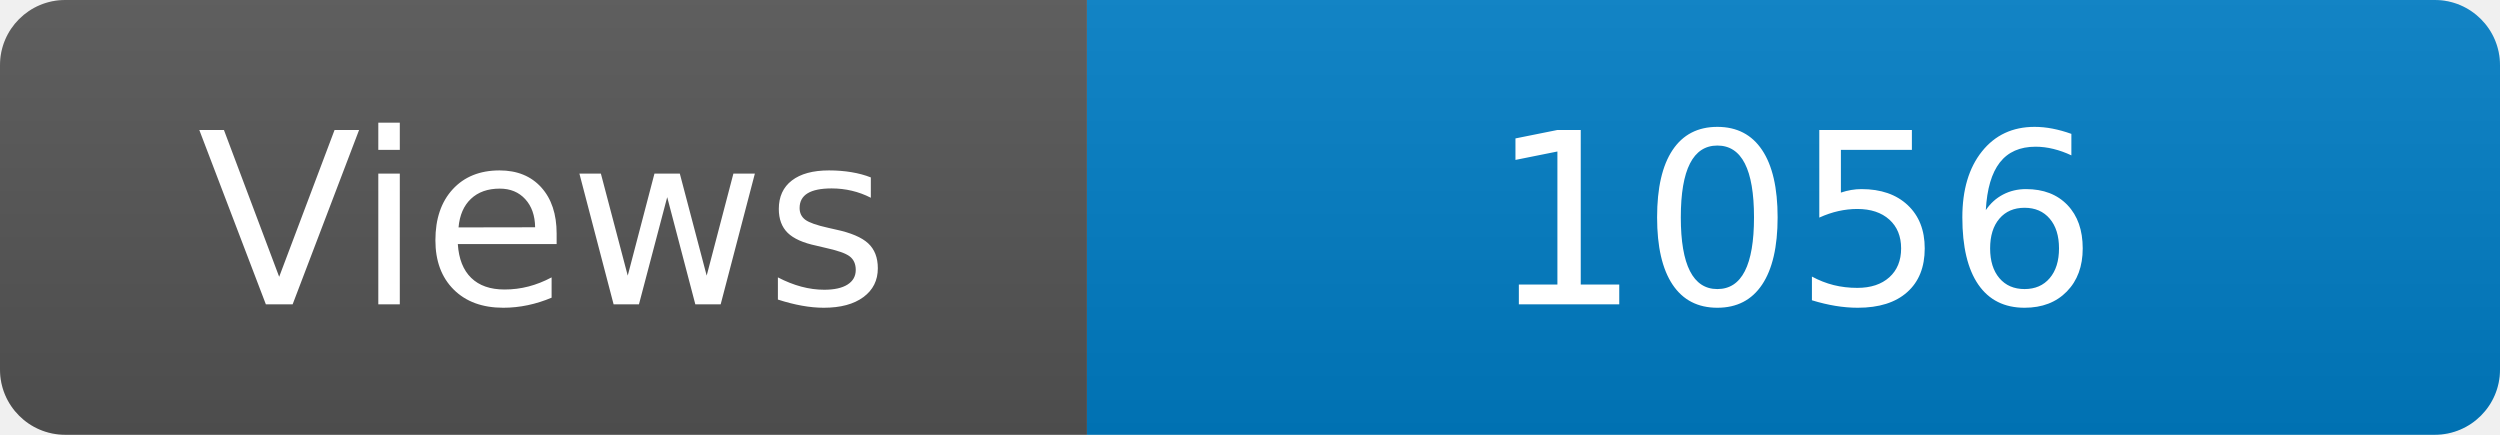
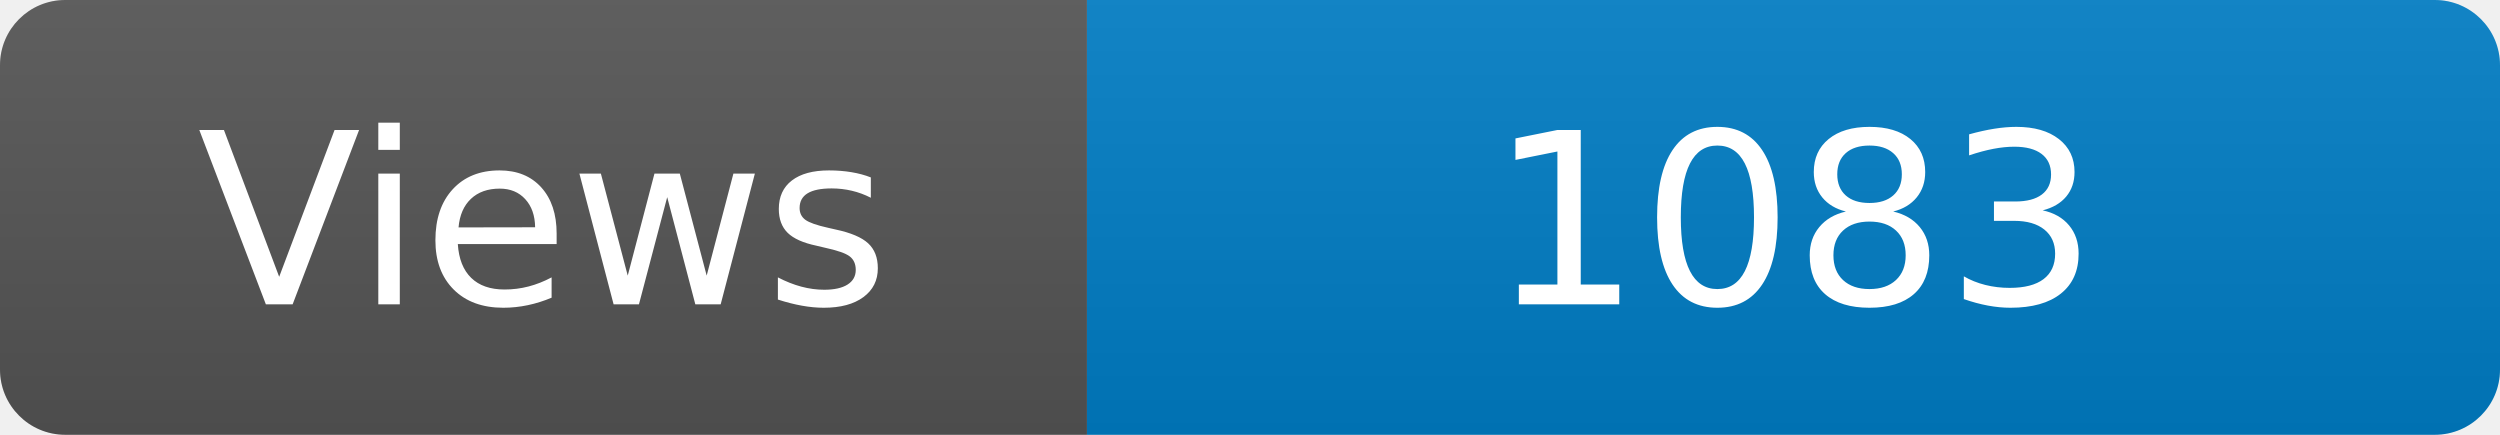
<svg xmlns="http://www.w3.org/2000/svg" width="115" height="20" role="img" aria-label="Maintained?: yes">
  <linearGradient id="s" x2="0" y2="100%">
    <stop offset="0" stop-color="#bbb" stop-opacity=".1" />
    <stop offset="1" stop-opacity=".1" />
  </linearGradient>
  <clipPath id="r">
    <rect width="115" height="20" rx="3" fill="#fff" />
  </clipPath>
  <g clip-path="url(#r)">
    <rect width="50" height="20" fill="#555" />
    <rect x="50" width="160" height="20" fill="#007ec6" />
    <rect width="115" height="20" fill="url(#s)" />
  </g>
  <g fill="#fff" text-anchor="middle" font-family="Verdana,Geneva,DejaVu Sans,sans-serif" font-size="110">
    <text x="250" y="140" transform="scale(.1)" fill="#fff">Views</text>
-     <text x="825" y="140" transform="scale(.1)" fill="#fff">1056</text>
+     <text x="825" y="140" transform="scale(.1)" fill="#fff">1083</text>
  </g>
</svg>
